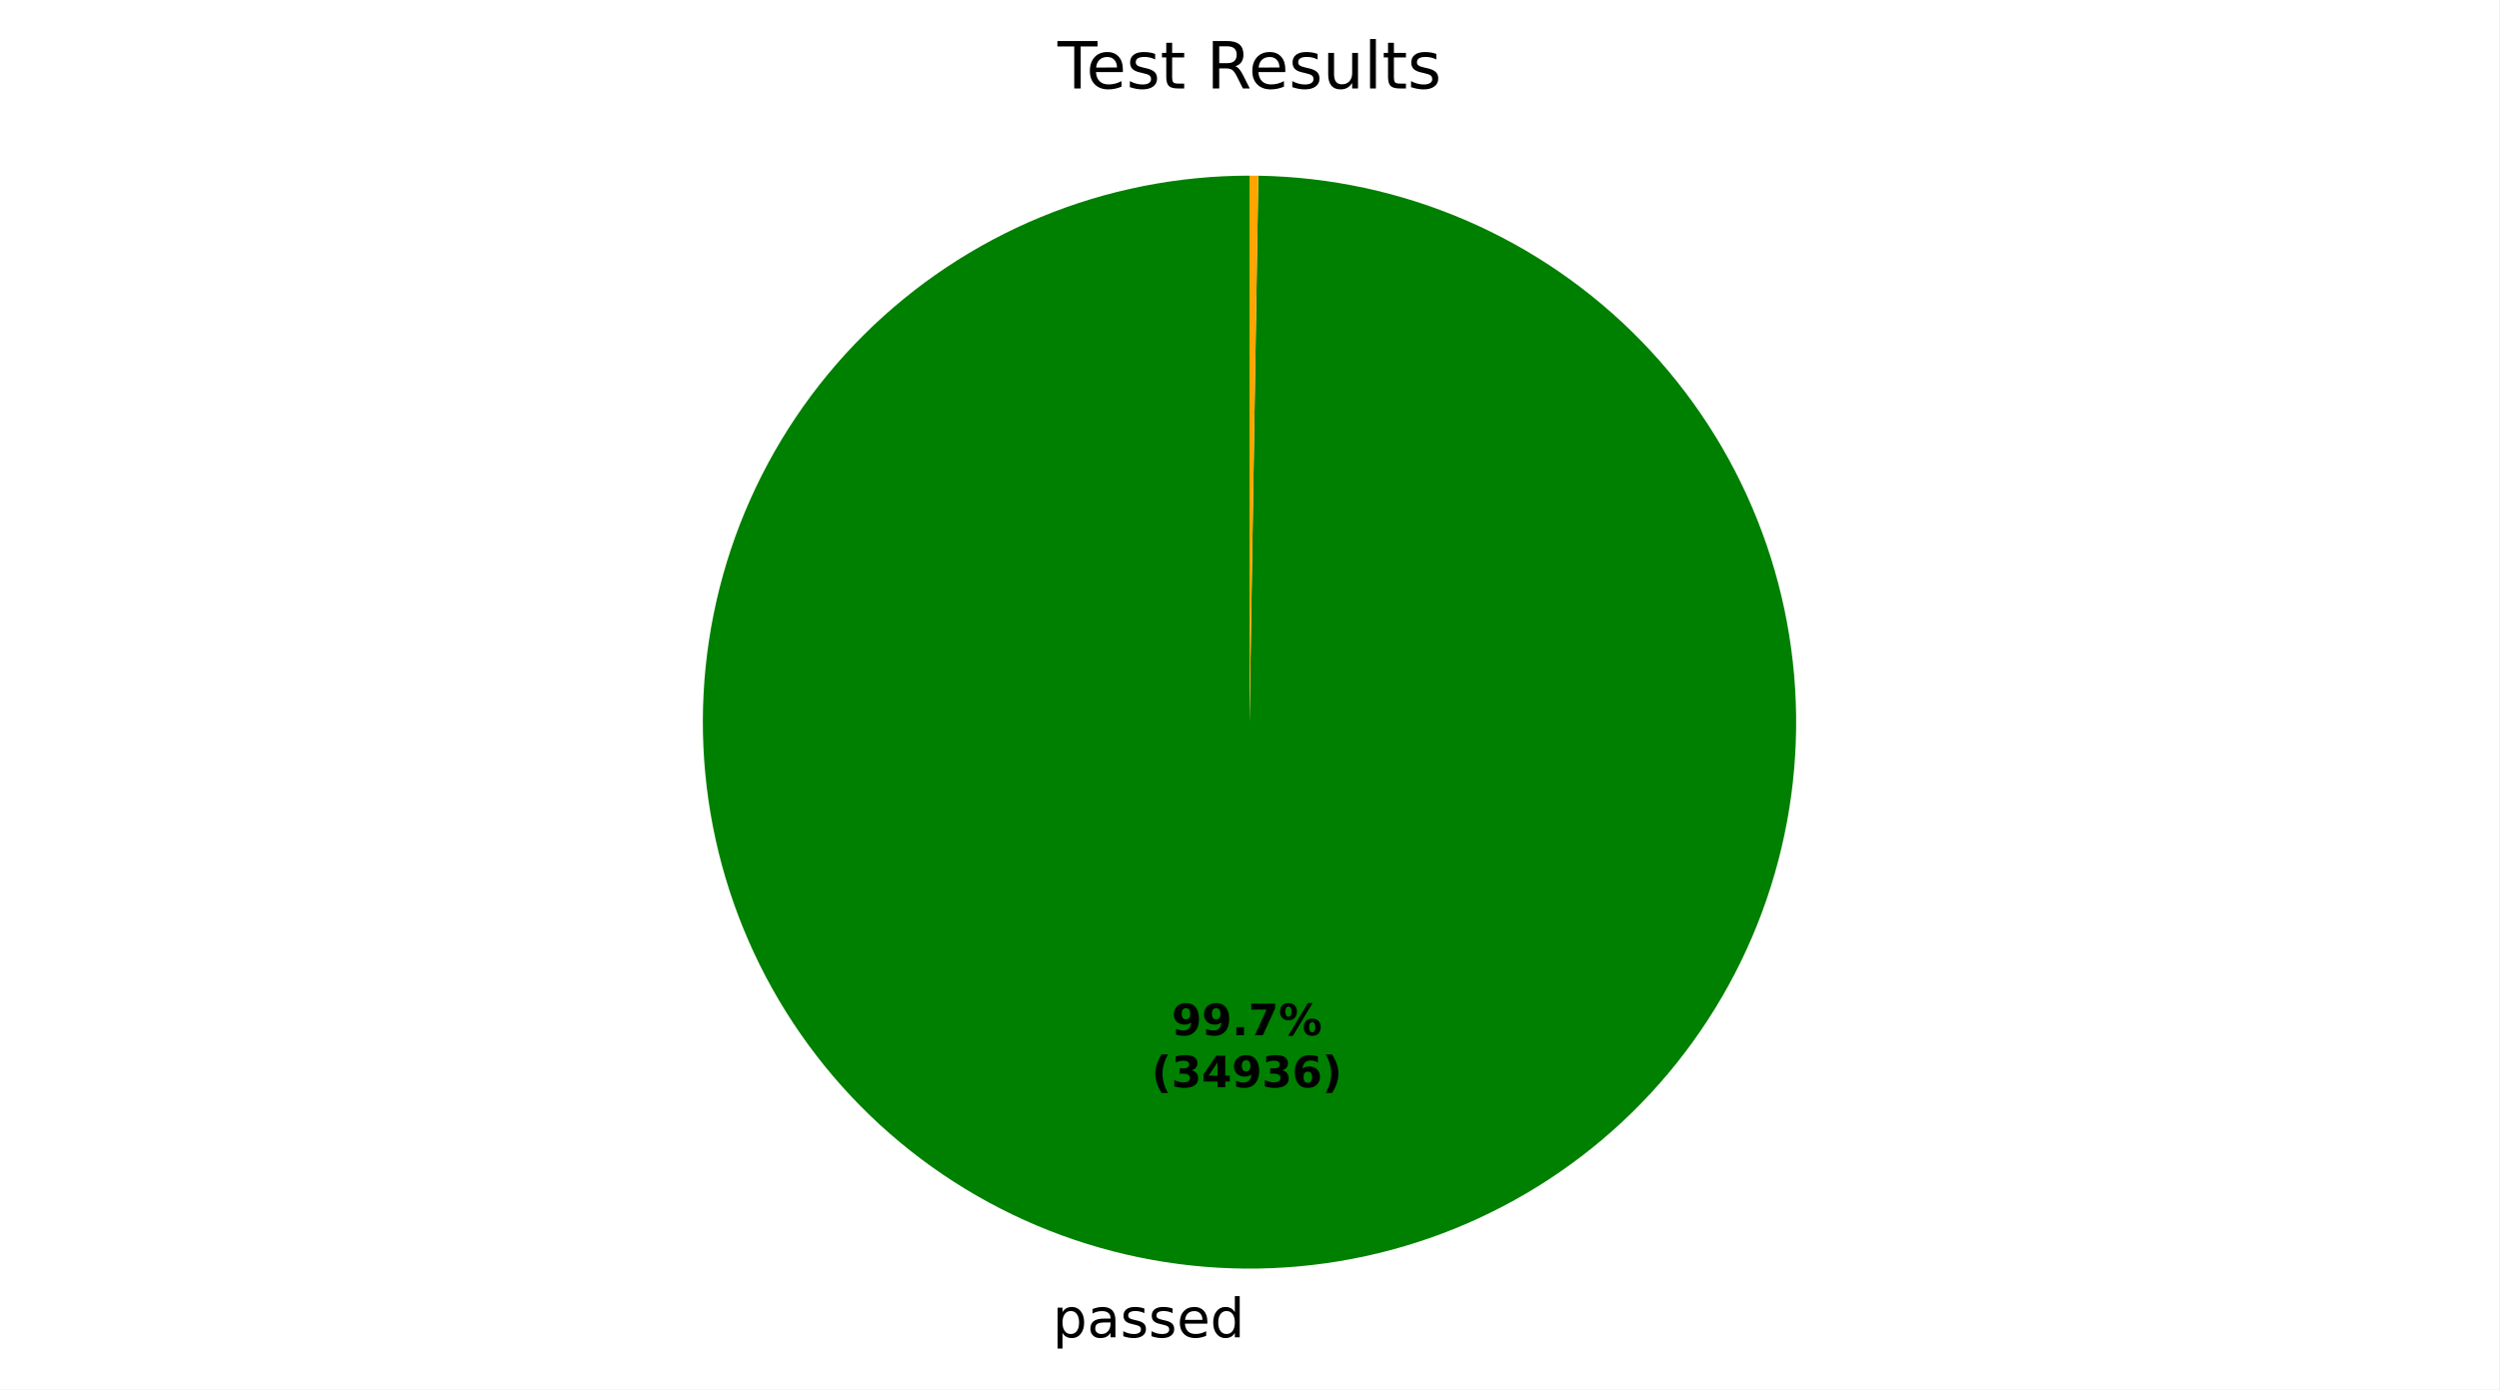
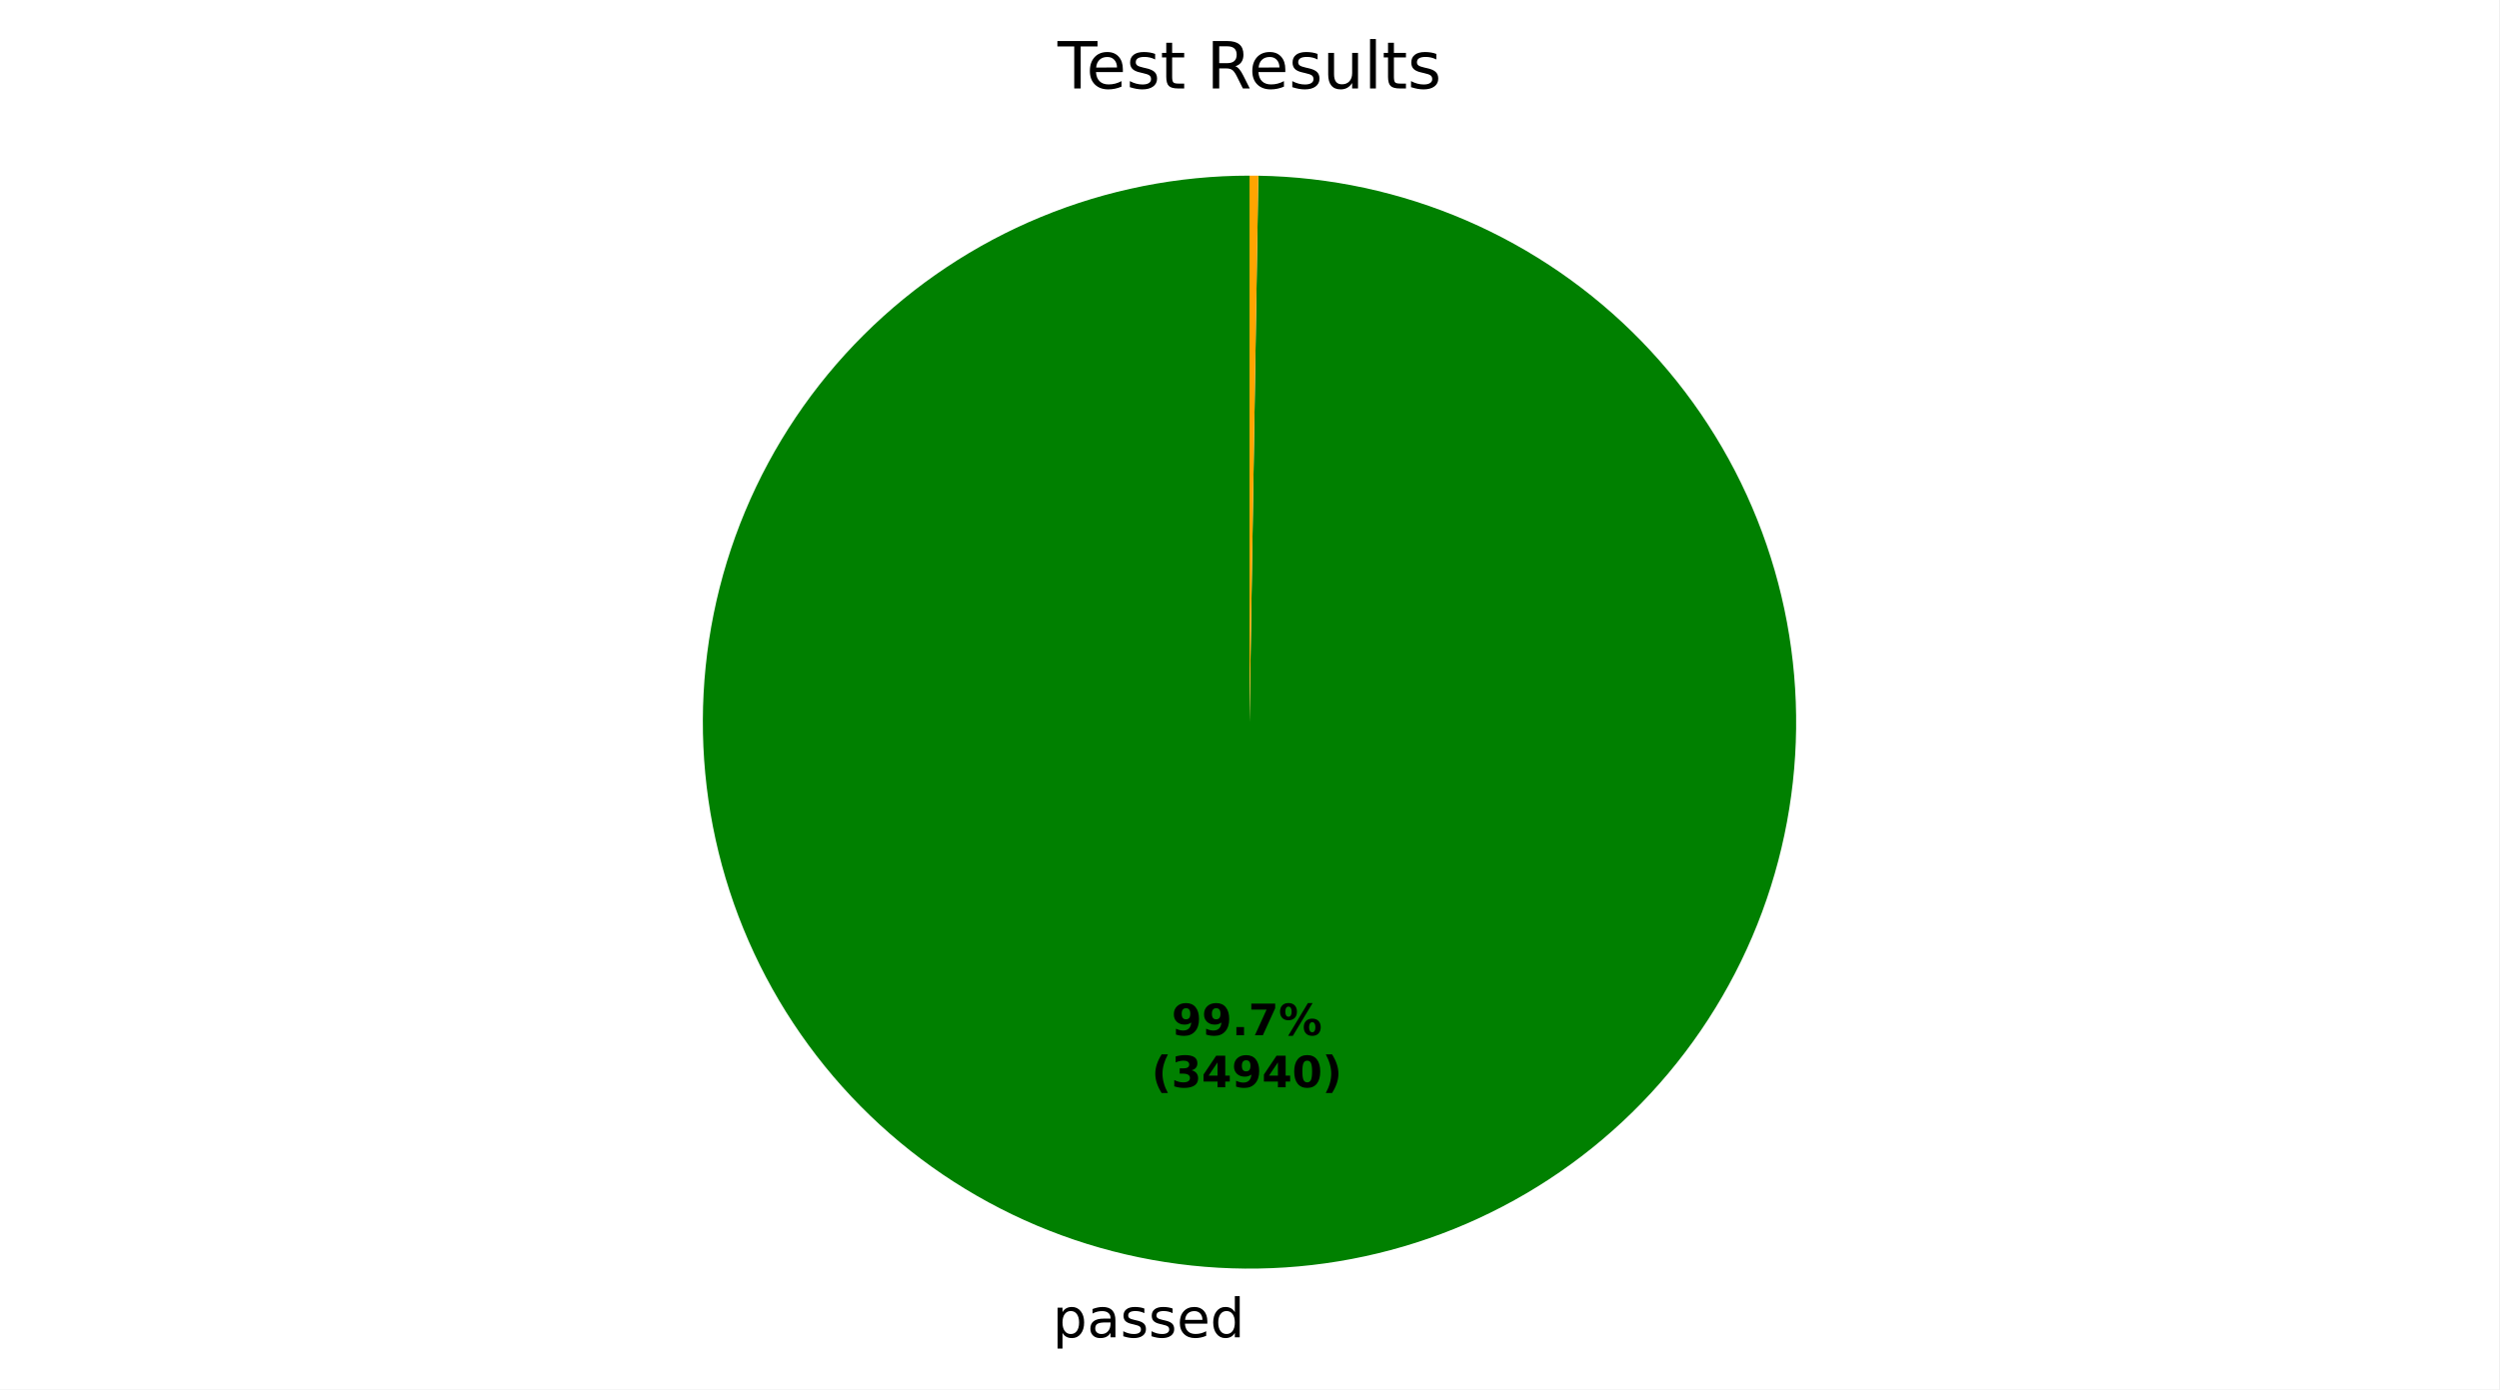
<svg xmlns="http://www.w3.org/2000/svg" xmlns:xlink="http://www.w3.org/1999/xlink" width="460.8pt" height="256.275pt" viewBox="0 0 460.8 256.275" version="1.1">
  <defs>
    <style type="text/css">*{stroke-linejoin: round; stroke-linecap: butt}</style>
  </defs>
  <g id="figure_1">
    <g id="patch_1">
      <path d="M 0 256.275  L 460.8 256.275  L 460.8 0  L 0 0  z " style="fill: #ffffff" />
    </g>
    <g id="axes_1">
      <g id="patch_2">
-         <path d="M 230.4 32.398  C 217.197 32.398 204.122 34.992 191.919 40.032  C 179.717 45.072 168.622 52.461 159.268 61.778  C 149.913 71.095 142.479 82.16 137.39 94.342  C 132.301 106.524 129.654 119.589 129.601 132.791  C 129.548 145.994 132.089 159.079 137.08 171.302  C 142.07 183.525 149.414 194.65 158.693 204.042  C 167.972 213.434 179.007 220.912 191.169 226.05  C 203.33 231.189 216.384 233.888 229.586 233.995  C 242.789 234.101 255.884 231.613 268.127 226.672  C 280.37 221.73 291.524 214.431 300.954 205.19  C 310.383 195.949 317.906 184.945 323.093 172.804  C 328.281 160.663 331.033 147.62 331.193 134.419  C 331.352 121.217 328.917 108.111 324.025 95.849  C 319.133 83.586 311.879 72.402 302.676 62.936  C 293.473 53.469 282.499 45.902 270.38 40.666  C 258.26 35.429 245.228 32.624 232.027 32.411  L 230.4 133.198  z " style="fill: #008000" />
+         <path d="M 230.4 32.398  C 217.197 32.398 204.122 34.992 191.919 40.032  C 179.717 45.072 168.622 52.461 159.268 61.778  C 149.913 71.095 142.479 82.16 137.39 94.342  C 132.301 106.524 129.654 119.589 129.601 132.791  C 129.548 145.994 132.089 159.079 137.08 171.302  C 142.07 183.525 149.414 194.65 158.693 204.042  C 167.973 213.434 179.007 220.912 191.169 226.05  C 203.33 231.189 216.384 233.888 229.586 233.995  C 242.789 234.101 255.884 231.613 268.127 226.672  C 280.37 221.73 291.524 214.431 300.954 205.19  C 310.383 195.949 317.906 184.945 323.093 172.804  C 328.281 160.663 331.033 147.62 331.193 134.418  C 331.352 121.217 328.917 108.111 324.025 95.848  C 319.133 83.585 311.879 72.402 302.676 62.936  C 293.473 53.469 282.499 45.902 270.379 40.665  C 258.26 35.429 245.228 32.624 232.027 32.411  L 230.4 133.198  z " style="fill: #008000" />
      </g>
      <g id="patch_3">
        <path d="M 232.027 32.411  C 232.027 32.411 232.027 32.411 232.027 32.411  L 230.4 133.198  z " style="fill: #ff0000" />
      </g>
      <g id="patch_4">
        <path d="M 232.027 32.411  C 231.756 32.407 231.485 32.404 231.214 32.401  C 230.942 32.399 230.671 32.398 230.4 32.398  L 230.4 133.198  z " style="fill: #ffa500" />
      </g>
      <g id="matplotlib.axis_1" />
      <g id="matplotlib.axis_2" />
      <g id="text_1">
-         <g transform="translate(194.1081 246.6726) scale(0.1 -0.1)">
+         <g transform="translate(194.1082 246.6726) scale(0.1 -0.1)">
          <defs>
            <path id="DejaVuSans-53" d="M 1159 525  L 1159 -1331  L 581 -1331  L 581 3500  L 1159 3500  L 1159 2969  Q 1341 3281 1617 3432  Q 1894 3584 2278 3584  Q 2916 3584 3314 3078  Q 3713 2572 3713 1747  Q 3713 922 3314 415  Q 2916 -91 2278 -91  Q 1894 -91 1617 61  Q 1341 213 1159 525  z M 3116 1747  Q 3116 2381 2855 2742  Q 2594 3103 2138 3103  Q 1681 3103 1420 2742  Q 1159 2381 1159 1747  Q 1159 1113 1420 752  Q 1681 391 2138 391  Q 2594 391 2855 752  Q 3116 1113 3116 1747  z " transform="scale(0.015625)" />
            <path id="DejaVuSans-44" d="M 2194 1759  Q 1497 1759 1228 1600  Q 959 1441 959 1056  Q 959 750 1161 570  Q 1363 391 1709 391  Q 2188 391 2477 730  Q 2766 1069 2766 1631  L 2766 1759  L 2194 1759  z M 3341 1997  L 3341 0  L 2766 0  L 2766 531  Q 2569 213 2275 61  Q 1981 -91 1556 -91  Q 1019 -91 701 211  Q 384 513 384 1019  Q 384 1609 779 1909  Q 1175 2209 1959 2209  L 2766 2209  L 2766 2266  Q 2766 2663 2505 2880  Q 2244 3097 1772 3097  Q 1472 3097 1187 3025  Q 903 2953 641 2809  L 641 3341  Q 956 3463 1253 3523  Q 1550 3584 1831 3584  Q 2591 3584 2966 3190  Q 3341 2797 3341 1997  z " transform="scale(0.015625)" />
            <path id="DejaVuSans-56" d="M 2834 3397  L 2834 2853  Q 2591 2978 2328 3040  Q 2066 3103 1784 3103  Q 1356 3103 1142 2972  Q 928 2841 928 2578  Q 928 2378 1081 2264  Q 1234 2150 1697 2047  L 1894 2003  Q 2506 1872 2764 1633  Q 3022 1394 3022 966  Q 3022 478 2636 193  Q 2250 -91 1575 -91  Q 1294 -91 989 -36  Q 684 19 347 128  L 347 722  Q 666 556 975 473  Q 1284 391 1588 391  Q 1994 391 2212 530  Q 2431 669 2431 922  Q 2431 1156 2273 1281  Q 2116 1406 1581 1522  L 1381 1569  Q 847 1681 609 1914  Q 372 2147 372 2553  Q 372 3047 722 3315  Q 1072 3584 1716 3584  Q 2034 3584 2315 3537  Q 2597 3491 2834 3397  z " transform="scale(0.015625)" />
            <path id="DejaVuSans-48" d="M 3597 1894  L 3597 1613  L 953 1613  Q 991 1019 1311 708  Q 1631 397 2203 397  Q 2534 397 2845 478  Q 3156 559 3463 722  L 3463 178  Q 3153 47 2828 -22  Q 2503 -91 2169 -91  Q 1331 -91 842 396  Q 353 884 353 1716  Q 353 2575 817 3079  Q 1281 3584 2069 3584  Q 2775 3584 3186 3129  Q 3597 2675 3597 1894  z M 3022 2063  Q 3016 2534 2758 2815  Q 2500 3097 2075 3097  Q 1594 3097 1305 2825  Q 1016 2553 972 2059  L 3022 2063  z " transform="scale(0.015625)" />
            <path id="DejaVuSans-47" d="M 2906 2969  L 2906 4863  L 3481 4863  L 3481 0  L 2906 0  L 2906 525  Q 2725 213 2448 61  Q 2172 -91 1784 -91  Q 1150 -91 751 415  Q 353 922 353 1747  Q 353 2572 751 3078  Q 1150 3584 1784 3584  Q 2172 3584 2448 3432  Q 2725 3281 2906 2969  z M 947 1747  Q 947 1113 1208 752  Q 1469 391 1925 391  Q 2381 391 2643 752  Q 2906 1113 2906 1747  Q 2906 2381 2643 2742  Q 2381 3103 1925 3103  Q 1469 3103 1208 2742  Q 947 2381 947 1747  z " transform="scale(0.015625)" />
          </defs>
          <use xlink:href="#DejaVuSans-53" />
          <use xlink:href="#DejaVuSans-44" transform="translate(63.48438 0)" />
          <use xlink:href="#DejaVuSans-56" transform="translate(124.7656 0)" />
          <use xlink:href="#DejaVuSans-56" transform="translate(176.8594 0)" />
          <use xlink:href="#DejaVuSans-48" transform="translate(228.9531 0)" />
          <use xlink:href="#DejaVuSans-47" transform="translate(290.4844 0)" />
        </g>
      </g>
      <g id="text_2">
-         <g transform="translate(216.0349 190.9535) scale(0.08 -0.08)">
+         <g transform="translate(216.035 190.9535) scale(0.08 -0.08)">
          <defs>
            <path id="DejaVuSans-Bold-1c" d="M 641 103  L 641 966  Q 928 831 1190 764  Q 1453 697 1709 697  Q 2247 697 2547 995  Q 2847 1294 2900 1881  Q 2688 1725 2447 1647  Q 2206 1569 1925 1569  Q 1209 1569 770 1986  Q 331 2403 331 3084  Q 331 3838 820 4291  Q 1309 4744 2131 4744  Q 3044 4744 3544 4128  Q 4044 3513 4044 2388  Q 4044 1231 3459 570  Q 2875 -91 1856 -91  Q 1528 -91 1228 -42  Q 928 6 641 103  z M 2125 2350  Q 2441 2350 2600 2554  Q 2759 2759 2759 3169  Q 2759 3575 2600 3781  Q 2441 3988 2125 3988  Q 1809 3988 1650 3781  Q 1491 3575 1491 3169  Q 1491 2759 1650 2554  Q 1809 2350 2125 2350  z " transform="scale(0.015625)" />
            <path id="DejaVuSans-Bold-11" d="M 653 1209  L 1778 1209  L 1778 0  L 653 0  L 653 1209  z " transform="scale(0.015625)" />
            <path id="DejaVuSans-Bold-1a" d="M 428 4666  L 3944 4666  L 3944 3988  L 2125 0  L 953 0  L 2675 3781  L 428 3781  L 428 4666  z " transform="scale(0.015625)" />
            <path id="DejaVuSans-Bold-8" d="M 4959 1925  Q 4738 1925 4616 1733  Q 4494 1541 4494 1184  Q 4494 825 4614 633  Q 4734 441 4959 441  Q 5184 441 5303 633  Q 5422 825 5422 1184  Q 5422 1541 5301 1733  Q 5181 1925 4959 1925  z M 4959 2450  Q 5541 2450 5875 2112  Q 6209 1775 6209 1184  Q 6209 594 5875 251  Q 5541 -91 4959 -91  Q 4378 -91 4042 251  Q 3706 594 3706 1184  Q 3706 1772 4042 2111  Q 4378 2450 4959 2450  z M 2094 -91  L 1403 -91  L 4319 4750  L 5013 4750  L 2094 -91  z M 1453 4750  Q 2034 4750 2367 4411  Q 2700 4072 2700 3481  Q 2700 2891 2367 2550  Q 2034 2209 1453 2209  Q 872 2209 539 2550  Q 206 2891 206 3481  Q 206 4072 539 4411  Q 872 4750 1453 4750  z M 1453 4225  Q 1228 4225 1106 4031  Q 984 3838 984 3481  Q 984 3122 1106 2926  Q 1228 2731 1453 2731  Q 1678 2731 1798 2926  Q 1919 3122 1919 3481  Q 1919 3838 1797 4031  Q 1675 4225 1453 4225  z " transform="scale(0.015625)" />
          </defs>
          <use xlink:href="#DejaVuSans-Bold-1c" />
          <use xlink:href="#DejaVuSans-Bold-1c" transform="translate(69.57812 0)" />
          <use xlink:href="#DejaVuSans-Bold-11" transform="translate(139.1562 0)" />
          <use xlink:href="#DejaVuSans-Bold-1a" transform="translate(177.1406 0)" />
          <use xlink:href="#DejaVuSans-Bold-8" transform="translate(246.7188 0)" />
        </g>
-         <g transform="translate(212.3399 200.5551) scale(0.08 -0.08)">
+         <g transform="translate(212.34 200.5551) scale(0.08 -0.08)">
          <defs>
            <path id="DejaVuSans-Bold-b" d="M 2413 -844  L 1484 -844  Q 1006 -72 778 623  Q 550 1319 550 2003  Q 550 2688 779 3389  Q 1009 4091 1484 4856  L 2413 4856  Q 2013 4116 1813 3408  Q 1613 2700 1613 2009  Q 1613 1319 1811 609  Q 2009 -100 2413 -844  z " transform="scale(0.015625)" />
            <path id="DejaVuSans-Bold-16" d="M 2981 2516  Q 3453 2394 3698 2092  Q 3944 1791 3944 1325  Q 3944 631 3412 270  Q 2881 -91 1863 -91  Q 1503 -91 1142 -33  Q 781 25 428 141  L 428 1069  Q 766 900 1098 814  Q 1431 728 1753 728  Q 2231 728 2486 893  Q 2741 1059 2741 1369  Q 2741 1688 2480 1852  Q 2219 2016 1709 2016  L 1228 2016  L 1228 2791  L 1734 2791  Q 2188 2791 2409 2933  Q 2631 3075 2631 3366  Q 2631 3634 2415 3781  Q 2200 3928 1806 3928  Q 1516 3928 1219 3862  Q 922 3797 628 3669  L 628 4550  Q 984 4650 1334 4700  Q 1684 4750 2022 4750  Q 2931 4750 3382 4451  Q 3834 4153 3834 3553  Q 3834 3144 3618 2883  Q 3403 2622 2981 2516  z " transform="scale(0.015625)" />
            <path id="DejaVuSans-Bold-17" d="M 2356 3675  L 1038 1722  L 2356 1722  L 2356 3675  z M 2156 4666  L 3494 4666  L 3494 1722  L 4159 1722  L 4159 850  L 3494 850  L 3494 0  L 2356 0  L 2356 850  L 288 850  L 288 1881  L 2156 4666  z " transform="scale(0.015625)" />
-             <path id="DejaVuSans-Bold-19" d="M 2316 2303  Q 2000 2303 1842 2098  Q 1684 1894 1684 1484  Q 1684 1075 1842 870  Q 2000 666 2316 666  Q 2634 666 2792 870  Q 2950 1075 2950 1484  Q 2950 1894 2792 2098  Q 2634 2303 2316 2303  z M 3803 4544  L 3803 3681  Q 3506 3822 3243 3889  Q 2981 3956 2731 3956  Q 2194 3956 1894 3657  Q 1594 3359 1544 2772  Q 1750 2925 1990 3001  Q 2231 3078 2516 3078  Q 3231 3078 3670 2659  Q 4109 2241 4109 1563  Q 4109 813 3618 361  Q 3128 -91 2303 -91  Q 1394 -91 895 523  Q 397 1138 397 2266  Q 397 3422 980 4083  Q 1563 4744 2578 4744  Q 2900 4744 3203 4694  Q 3506 4644 3803 4544  z " transform="scale(0.015625)" />
+             <path id="DejaVuSans-Bold-13" d="M 2944 2338  Q 2944 3213 2780 3570  Q 2616 3928 2228 3928  Q 1841 3928 1675 3570  Q 1509 3213 1509 2338  Q 1509 1453 1675 1090  Q 1841 728 2228 728  Q 2613 728 2778 1090  Q 2944 1453 2944 2338  z M 4147 2328  Q 4147 1169 3647 539  Q 3147 -91 2228 -91  Q 1306 -91 806 539  Q 306 1169 306 2328  Q 306 3491 806 4120  Q 1306 4750 2228 4750  Q 3147 4750 3647 4120  Q 4147 3491 4147 2328  z " transform="scale(0.015625)" />
            <path id="DejaVuSans-Bold-c" d="M 513 -844  Q 913 -100 1113 609  Q 1313 1319 1313 2009  Q 1313 2700 1113 3408  Q 913 4116 513 4856  L 1441 4856  Q 1916 4091 2145 3389  Q 2375 2688 2375 2003  Q 2375 1319 2147 623  Q 1919 -72 1441 -844  L 513 -844  z " transform="scale(0.015625)" />
          </defs>
          <use xlink:href="#DejaVuSans-Bold-b" />
          <use xlink:href="#DejaVuSans-Bold-16" transform="translate(45.70312 0)" />
          <use xlink:href="#DejaVuSans-Bold-17" transform="translate(115.2812 0)" />
          <use xlink:href="#DejaVuSans-Bold-1c" transform="translate(184.8594 0)" />
-           <use xlink:href="#DejaVuSans-Bold-16" transform="translate(254.4375 0)" />
-           <use xlink:href="#DejaVuSans-Bold-19" transform="translate(324.0156 0)" />
+           <use xlink:href="#DejaVuSans-Bold-17" transform="translate(254.4375 0)" />
+           <use xlink:href="#DejaVuSans-Bold-13" transform="translate(324.0156 0)" />
          <use xlink:href="#DejaVuSans-Bold-c" transform="translate(393.5938 0)" />
        </g>
      </g>
      <g id="text_3">
        <g transform="translate(195.0131 16.31812) scale(0.12 -0.12)">
          <defs>
            <path id="DejaVuSans-37" d="M -19 4666  L 3928 4666  L 3928 4134  L 2272 4134  L 2272 0  L 1638 0  L 1638 4134  L -19 4134  L -19 4666  z " transform="scale(0.015625)" />
            <path id="DejaVuSans-57" d="M 1172 4494  L 1172 3500  L 2356 3500  L 2356 3053  L 1172 3053  L 1172 1153  Q 1172 725 1289 603  Q 1406 481 1766 481  L 2356 481  L 2356 0  L 1766 0  Q 1100 0 847 248  Q 594 497 594 1153  L 594 3053  L 172 3053  L 172 3500  L 594 3500  L 594 4494  L 1172 4494  z " transform="scale(0.015625)" />
            <path id="DejaVuSans-3" transform="scale(0.015625)" />
            <path id="DejaVuSans-35" d="M 2841 2188  Q 3044 2119 3236 1894  Q 3428 1669 3622 1275  L 4263 0  L 3584 0  L 2988 1197  Q 2756 1666 2539 1819  Q 2322 1972 1947 1972  L 1259 1972  L 1259 0  L 628 0  L 628 4666  L 2053 4666  Q 2853 4666 3247 4331  Q 3641 3997 3641 3322  Q 3641 2881 3436 2590  Q 3231 2300 2841 2188  z M 1259 4147  L 1259 2491  L 2053 2491  Q 2509 2491 2742 2702  Q 2975 2913 2975 3322  Q 2975 3731 2742 3939  Q 2509 4147 2053 4147  L 1259 4147  z " transform="scale(0.015625)" />
            <path id="DejaVuSans-58" d="M 544 1381  L 544 3500  L 1119 3500  L 1119 1403  Q 1119 906 1312 657  Q 1506 409 1894 409  Q 2359 409 2629 706  Q 2900 1003 2900 1516  L 2900 3500  L 3475 3500  L 3475 0  L 2900 0  L 2900 538  Q 2691 219 2414 64  Q 2138 -91 1772 -91  Q 1169 -91 856 284  Q 544 659 544 1381  z M 1991 3584  L 1991 3584  z " transform="scale(0.015625)" />
            <path id="DejaVuSans-4f" d="M 603 4863  L 1178 4863  L 1178 0  L 603 0  L 603 4863  z " transform="scale(0.015625)" />
          </defs>
          <use xlink:href="#DejaVuSans-37" />
          <use xlink:href="#DejaVuSans-48" transform="translate(44.09375 0)" />
          <use xlink:href="#DejaVuSans-56" transform="translate(105.625 0)" />
          <use xlink:href="#DejaVuSans-57" transform="translate(157.7188 0)" />
          <use xlink:href="#DejaVuSans-3" transform="translate(196.9219 0)" />
          <use xlink:href="#DejaVuSans-35" transform="translate(228.7031 0)" />
          <use xlink:href="#DejaVuSans-48" transform="translate(293.7031 0)" />
          <use xlink:href="#DejaVuSans-56" transform="translate(355.2344 0)" />
          <use xlink:href="#DejaVuSans-58" transform="translate(407.3281 0)" />
          <use xlink:href="#DejaVuSans-4f" transform="translate(470.7031 0)" />
          <use xlink:href="#DejaVuSans-57" transform="translate(498.4844 0)" />
          <use xlink:href="#DejaVuSans-56" transform="translate(537.6875 0)" />
        </g>
      </g>
    </g>
  </g>
</svg>
